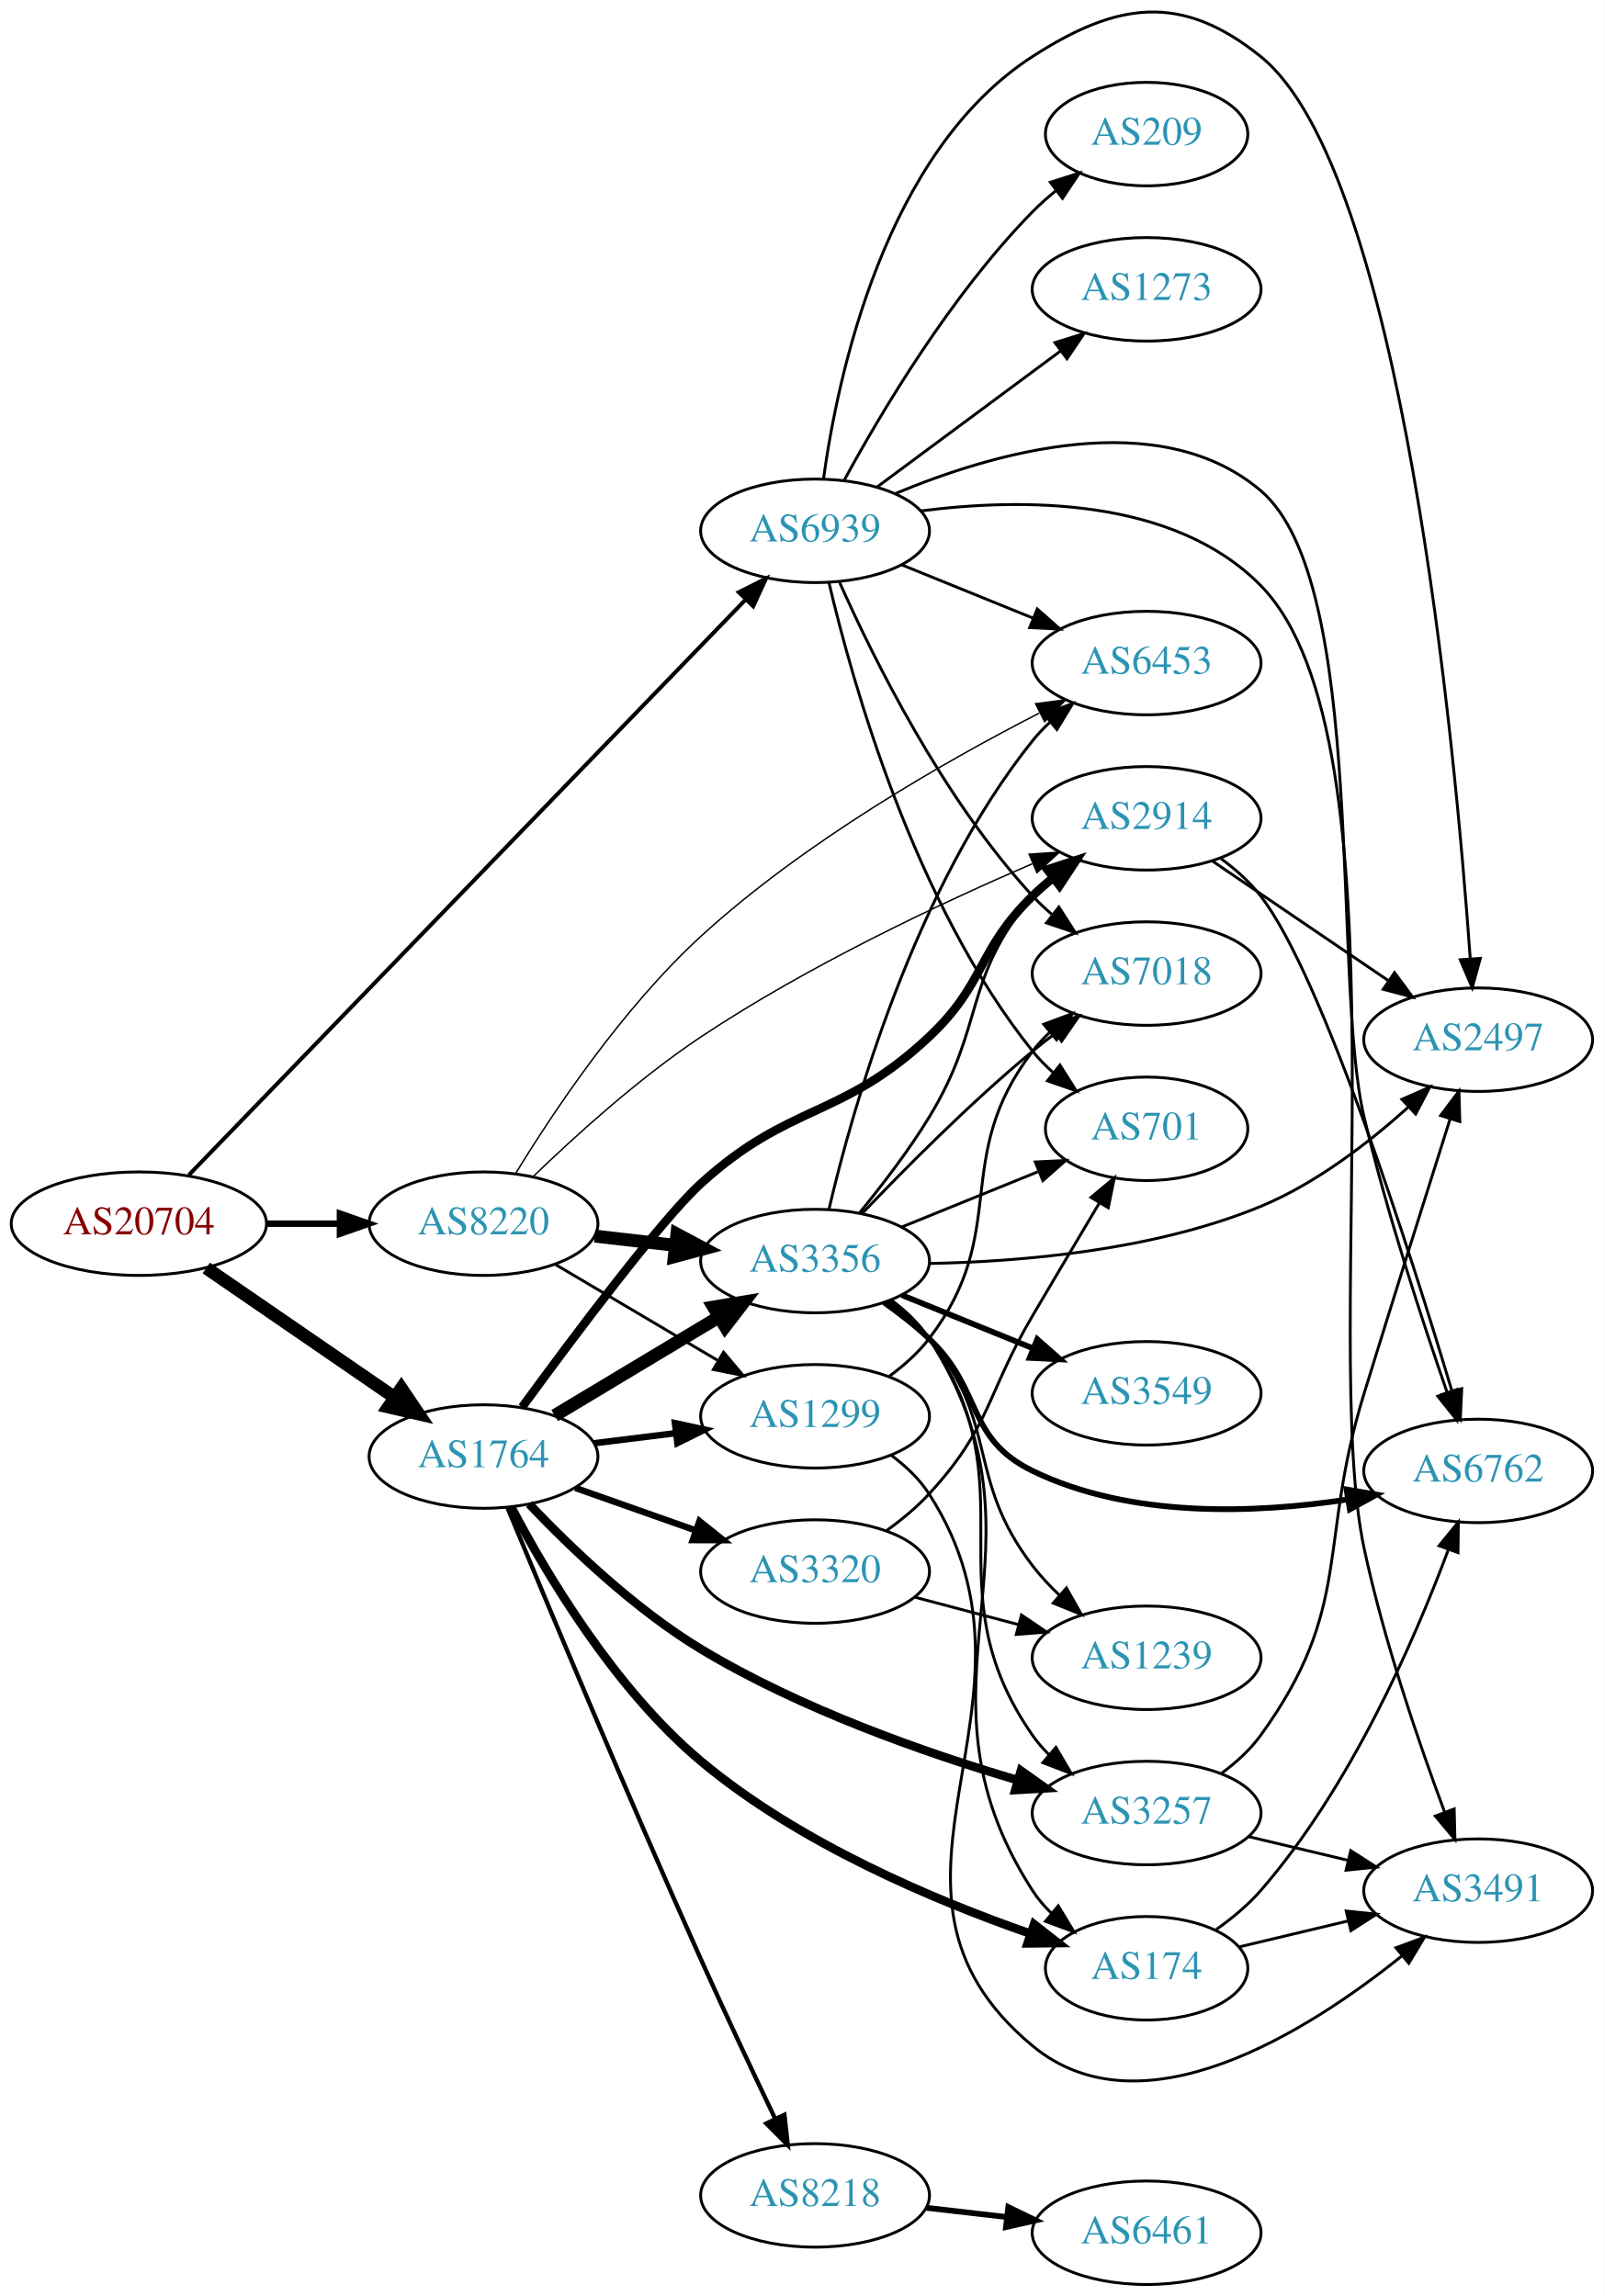
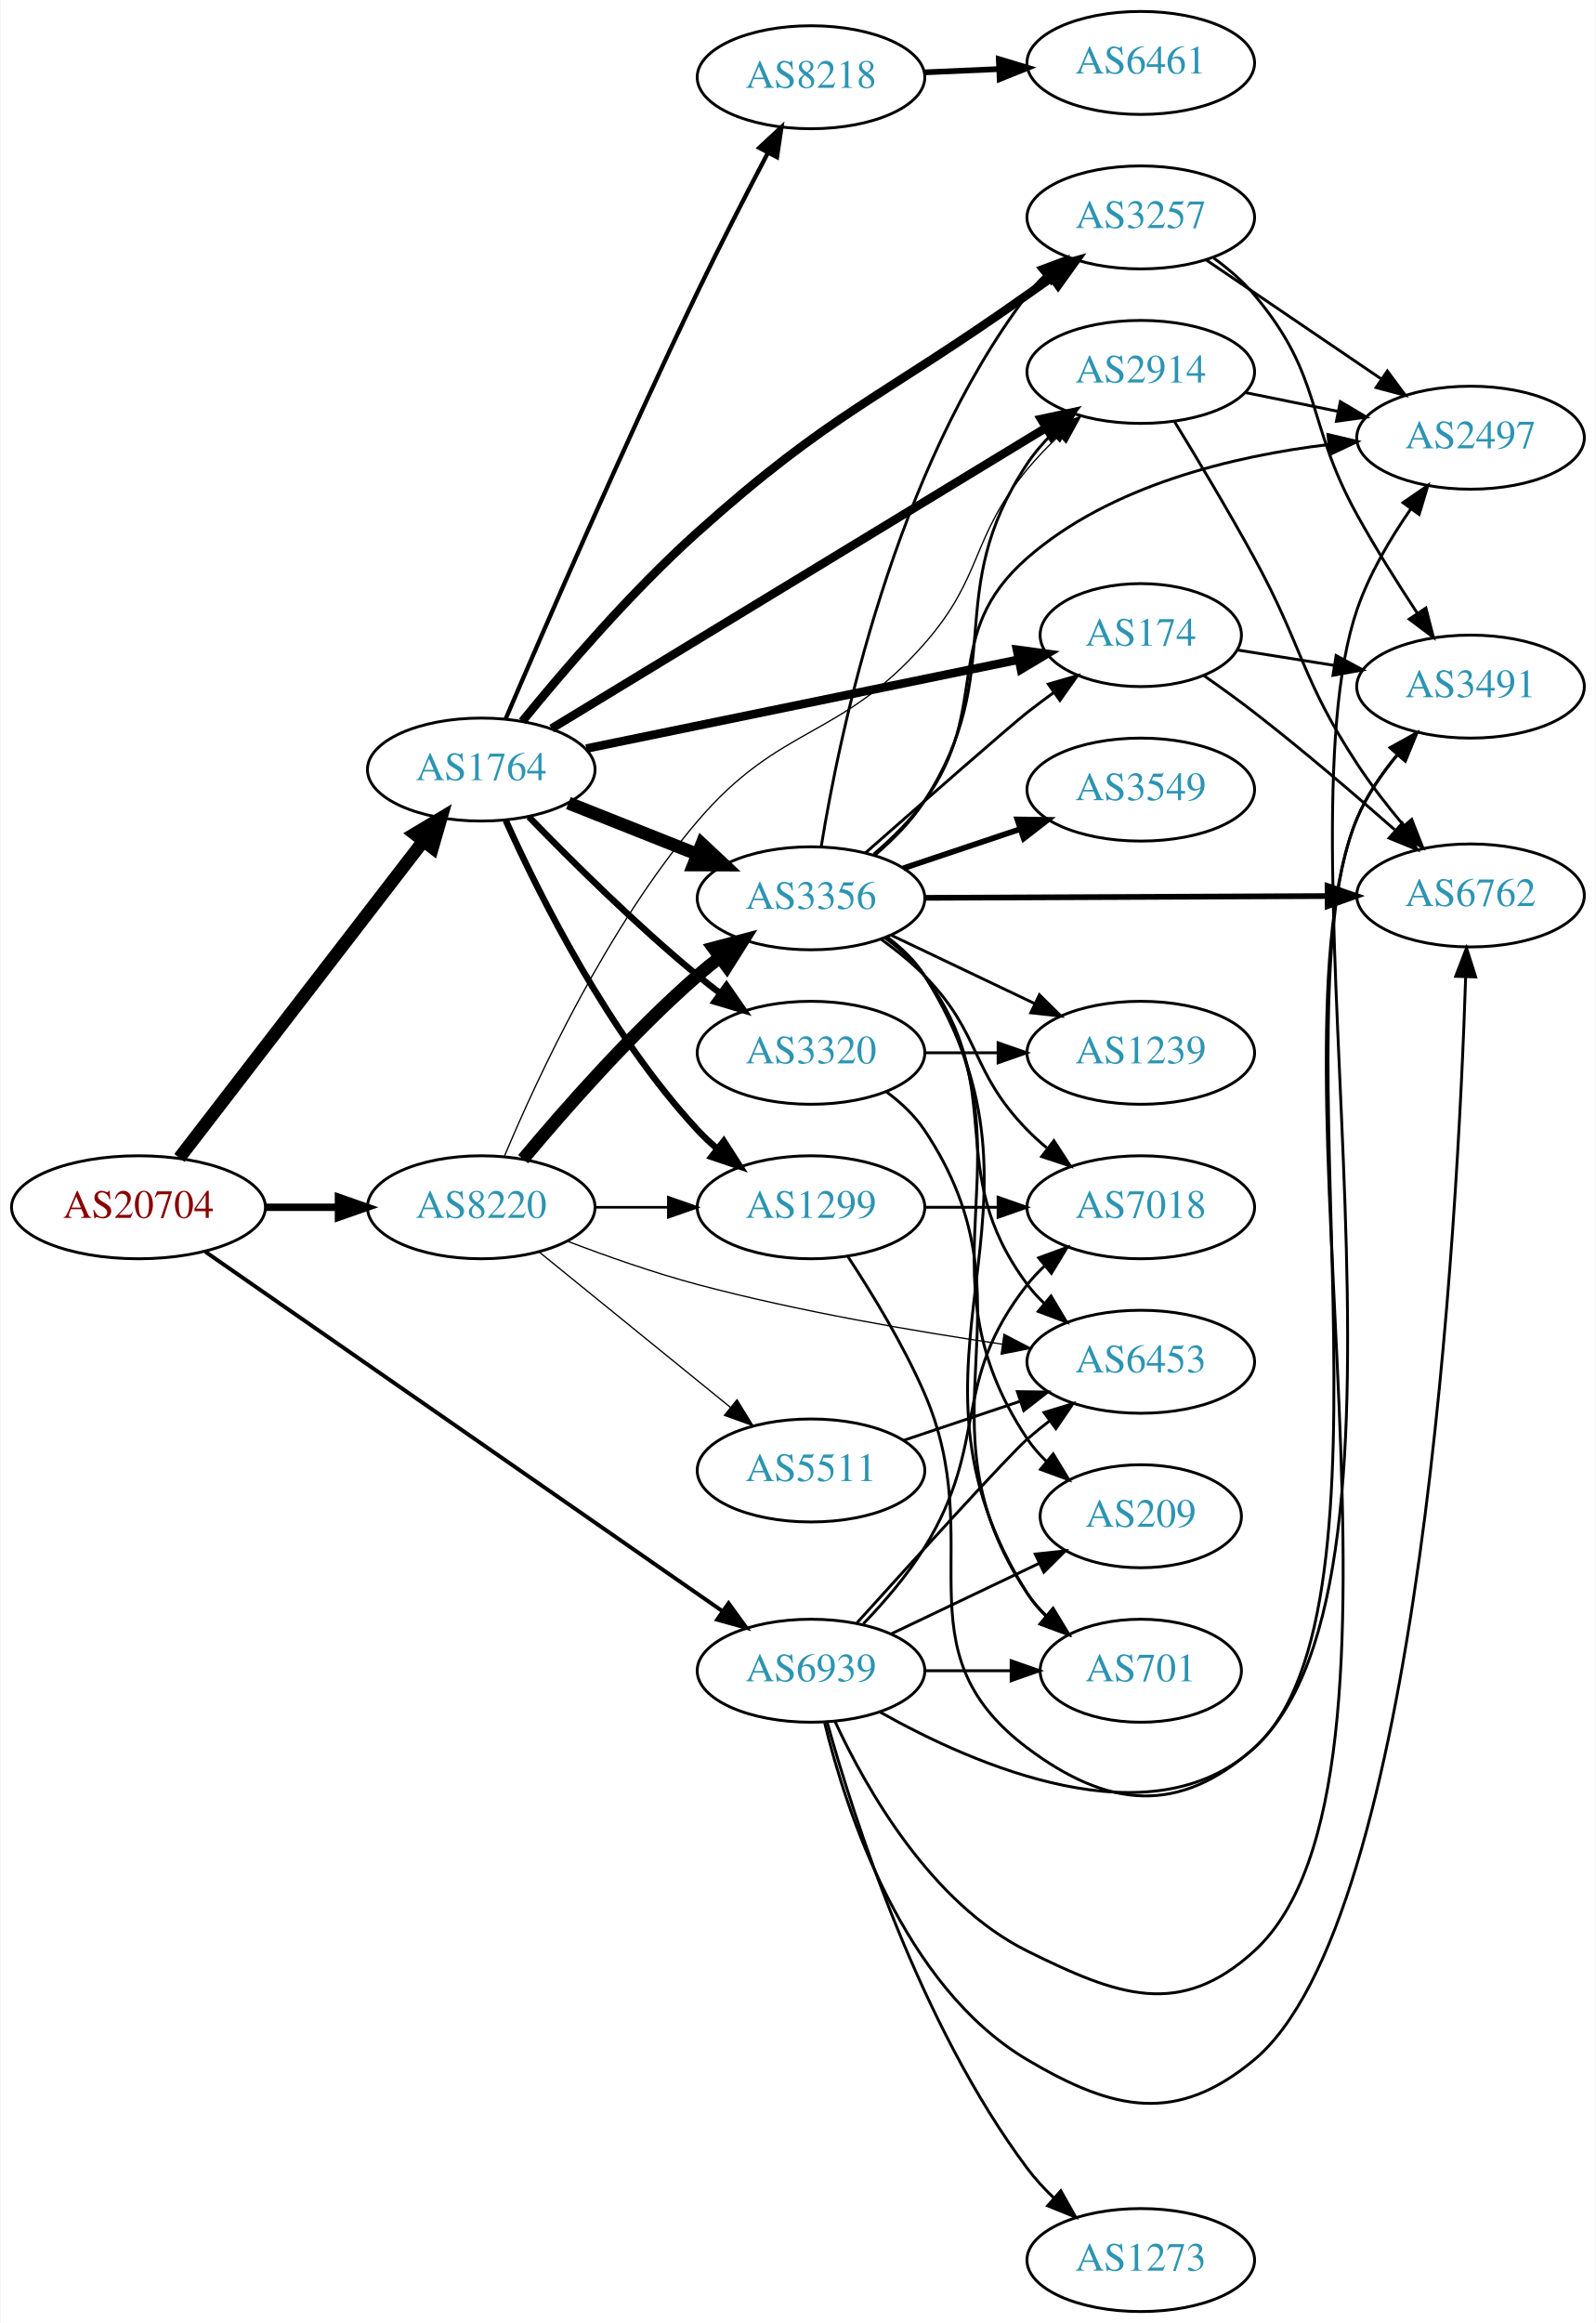
- <svg xmlns="http://www.w3.org/2000/svg" xmlns:xlink="http://www.w3.org/1999/xlink" width="558pt" height="799pt" viewBox="0.00 0.00 557.56 798.64">
-   <g id="graph0" class="graph" transform="scale(1 1) rotate(0) translate(4 794.641)">
-     <polygon fill="white" stroke="none" points="-4,4 -4,-794.641 553.564,-794.641 553.564,4 -4,4" />
+ <svg xmlns="http://www.w3.org/2000/svg" xmlns:xlink="http://www.w3.org/1999/xlink" width="558pt" height="812pt" viewBox="0.00 0.00 557.56 812.00">
+   <g id="graph0" class="graph" transform="scale(1 1) rotate(0) translate(4 808)">
+     <polygon fill="white" stroke="none" points="-4,4 -4,-808 553.564,-808 553.564,4 -4,4" />
    <g id="node1" class="node">
      <g id="a_node1">
        <a xlink:href="/asn/20704" xlink:title="AS20704 ~ Hirschstettnerstr. 19-21 L1 [AT]">
-           <ellipse fill="#ffffff" stroke="black" cx="44.196" cy="-369" rx="44.393" ry="18" />
-           <text text-anchor="middle" x="44.196" y="-365.3" font-family="Times,serif" font-size="14.00" fill="#880000">AS20704</text>
+           <ellipse fill="#ffffff" stroke="black" cx="44.196" cy="-386" rx="44.393" ry="18" />
+           <text text-anchor="middle" x="44.196" y="-382.3" font-family="Times,serif" font-size="14.00" fill="#880000">AS20704</text>
        </a>
      </g>
    </g>
    <g id="node2" class="node">
      <g id="a_node2">
        <a xlink:href="/asn/1764" xlink:title="AS1764 ~ NEXTLAYER-AS [AT]">
-           <ellipse fill="#ffffff" stroke="black" cx="164.039" cy="-288" rx="39.794" ry="18" />
-           <text text-anchor="middle" x="164.039" y="-284.3" font-family="Times,serif" font-size="14.00" fill="#2c94b3">AS1764</text>
+           <ellipse fill="#ffffff" stroke="black" cx="164.039" cy="-539" rx="39.794" ry="18" />
+           <text text-anchor="middle" x="164.039" y="-535.3" font-family="Times,serif" font-size="14.00" fill="#2c94b3">AS1764</text>
        </a>
      </g>
    </g>
    <g id="edge1" class="edge">
-       <path fill="none" stroke="black" stroke-width="4.5" d="M67.639,-353.574C86.22,-340.802 112.781,-322.545 133.161,-308.537" />
-       <polygon fill="black" stroke="black" stroke-width="4.5" points="135.464,-311.731 141.475,-302.822 131.003,-305.242 135.464,-311.731" />
+       <path fill="none" stroke="black" stroke-width="4.5" d="M58.485,-403.254C79.283,-430.256 119.624,-482.633 143.661,-513.841" />
+       <polygon fill="black" stroke="black" stroke-width="4.5" points="140.757,-516.523 149.978,-522.043 146.996,-511.718 140.757,-516.523" />
    </g>
    <g id="node3" class="node">
      <g id="a_node3">
        <a xlink:href="/asn/8220" xlink:title="AS8220 ~ COLT [GB]">
-           <ellipse fill="#ffffff" stroke="black" cx="164.039" cy="-369" rx="39.794" ry="18" />
-           <text text-anchor="middle" x="164.039" y="-365.3" font-family="Times,serif" font-size="14.00" fill="#2c94b3">AS8220</text>
+           <ellipse fill="#ffffff" stroke="black" cx="164.039" cy="-386" rx="39.794" ry="18" />
+           <text text-anchor="middle" x="164.039" y="-382.3" font-family="Times,serif" font-size="14.00" fill="#2c94b3">AS8220</text>
        </a>
      </g>
    </g>
    <g id="edge2" class="edge">
-       <path fill="none" stroke="black" stroke-width="2.25" d="M88.407,-369C96.72,-369 105.482,-369 113.965,-369" />
-       <polygon fill="black" stroke="black" stroke-width="2.25" points="114.123,-372.5 124.123,-369 114.123,-365.5 114.123,-372.5" />
+       <path fill="none" stroke="black" stroke-width="2.596" d="M88.407,-386C96.72,-386 105.482,-386 113.965,-386" />
+       <polygon fill="black" stroke="black" stroke-width="2.596" points="114.123,-389.5 124.123,-386 114.123,-382.5 114.123,-389.5" />
    </g>
    <g id="node4" class="node">
      <g id="a_node4">
        <a xlink:href="/asn/6939" xlink:title="AS6939 ~ Hurricane Electric LLC [US]">
-           <ellipse fill="#ffffff" stroke="black" cx="279.332" cy="-610" rx="39.794" ry="18" />
-           <text text-anchor="middle" x="279.332" y="-606.3" font-family="Times,serif" font-size="14.00" fill="#2c94b3">AS6939</text>
+           <ellipse fill="#ffffff" stroke="black" cx="279.332" cy="-224" rx="39.794" ry="18" />
+           <text text-anchor="middle" x="279.332" y="-220.3" font-family="Times,serif" font-size="14.00" fill="#2c94b3">AS6939</text>
        </a>
      </g>
    </g>
    <g id="edge3" class="edge">
-       <path fill="none" stroke="black" stroke-width="1.385" d="M61.59,-385.947C102.32,-428.051 208.211,-537.514 255.242,-586.131" />
-       <polygon fill="black" stroke="black" stroke-width="1.385" points="252.797,-588.638 262.266,-593.392 257.828,-583.771 252.797,-588.638" />
+       <path fill="none" stroke="black" stroke-width="1.385" d="M67.55,-370.467C109.715,-341.167 201.004,-277.733 248.405,-244.795" />
+       <polygon fill="black" stroke="black" stroke-width="1.385" points="250.509,-247.595 256.724,-239.015 246.515,-241.847 250.509,-247.595" />
    </g>
    <g id="node5" class="node">
      <g id="a_node5">
-         <a xlink:href="/asn/3257" xlink:title="AS3257 ~ GTT [DE]">
-           <ellipse fill="#ffffff" stroke="black" cx="394.625" cy="-164" rx="39.794" ry="18" />
-           <text text-anchor="middle" x="394.625" y="-160.3" font-family="Times,serif" font-size="14.00" fill="#2c94b3">AS3257</text>
+         <a xlink:href="/asn/8218" xlink:title="AS8218 ~ legacy Neotelecoms [FR]">
+           <ellipse fill="#ffffff" stroke="black" cx="279.332" cy="-781" rx="39.794" ry="18" />
+           <text text-anchor="middle" x="279.332" y="-777.3" font-family="Times,serif" font-size="14.00" fill="#2c94b3">AS8218</text>
        </a>
      </g>
    </g>
    <g id="edge4" class="edge">
-       <path fill="none" stroke="black" stroke-width="3" d="M179.937,-271.456C194.086,-256.567 216.576,-234.948 239.685,-221 274.251,-200.137 317.702,-184.909 349.62,-175.468" />
-       <polygon fill="black" stroke="black" stroke-width="3" points="350.911,-178.739 359.551,-172.607 348.973,-172.012 350.911,-178.739" />
+       <path fill="none" stroke="black" stroke-width="1.5" d="M172.566,-556.699C185.687,-587.349 213.819,-652.19 239.685,-706 247.471,-722.197 256.67,-740.095 264.14,-754.344" />
+       <polygon fill="black" stroke="black" stroke-width="1.5" points="261.238,-756.344 268.997,-763.559 267.431,-753.081 261.238,-756.344" />
    </g>
    <g id="node6" class="node">
      <g id="a_node6">
-         <a xlink:href="/asn/1299" xlink:title="AS1299 ~ Telia Carrier [EU]">
-           <ellipse fill="#ffffff" stroke="black" cx="279.332" cy="-302" rx="39.794" ry="18" />
-           <text text-anchor="middle" x="279.332" y="-298.3" font-family="Times,serif" font-size="14.00" fill="#2c94b3">AS1299</text>
+         <a xlink:href="/asn/3356" xlink:title="AS3356 ~ Level 3 Parent, LLC [US]">
+           <ellipse fill="#ffffff" stroke="black" cx="279.332" cy="-494" rx="39.794" ry="18" />
+           <text text-anchor="middle" x="279.332" y="-490.3" font-family="Times,serif" font-size="14.00" fill="#2c94b3">AS3356</text>
        </a>
      </g>
    </g>
    <g id="edge5" class="edge">
-       <path fill="none" stroke="black" stroke-width="2.25" d="M202.449,-292.623C211.537,-293.746 221.374,-294.962 230.859,-296.134" />
-       <polygon fill="black" stroke="black" stroke-width="2.25" points="230.607,-299.629 240.961,-297.382 231.465,-292.682 230.607,-299.629" />
+       <path fill="none" stroke="black" stroke-width="4.5" d="M194.509,-527.294C208.277,-521.826 224.853,-515.242 239.616,-509.378" />
+       <polygon fill="black" stroke="black" stroke-width="4.5" points="241.168,-512.998 249.009,-505.647 238.261,-505.679 241.168,-512.998" />
    </g>
    <g id="node7" class="node">
      <g id="a_node7">
-         <a xlink:href="/asn/2914" xlink:title="AS2914 ~ NTT America, Inc. [US]">
-           <ellipse fill="#ffffff" stroke="black" cx="394.625" cy="-510" rx="39.794" ry="18" />
-           <text text-anchor="middle" x="394.625" y="-506.3" font-family="Times,serif" font-size="14.00" fill="#2c94b3">AS2914</text>
+         <a xlink:href="/asn/1299" xlink:title="AS1299 ~ Telia Carrier [EU]">
+           <ellipse fill="#ffffff" stroke="black" cx="279.332" cy="-386" rx="39.794" ry="18" />
+           <text text-anchor="middle" x="279.332" y="-382.3" font-family="Times,serif" font-size="14.00" fill="#2c94b3">AS1299</text>
        </a>
      </g>
    </g>
    <g id="edge6" class="edge">
-       <path fill="none" stroke="black" stroke-width="3" d="M177.467,-305.185C194.837,-328.954 225.799,-370.367 239.685,-383 270.679,-411.197 288.444,-405.305 318.978,-434 338.67,-452.506 335.643,-464.12 354.978,-483 357.119,-485.091 359.437,-487.135 361.837,-489.103" />
-       <polygon fill="black" stroke="black" stroke-width="3" points="360.105,-492.183 370.18,-495.461 364.348,-486.616 360.105,-492.183" />
+       <path fill="none" stroke="black" stroke-width="2.25" d="M172.639,-521.15C184.3,-495.214 208.559,-446.552 239.685,-413 241.72,-410.806 243.963,-408.688 246.311,-406.669" />
+       <polygon fill="black" stroke="black" stroke-width="2.25" points="248.838,-409.137 254.559,-400.22 244.526,-403.622 248.838,-409.137" />
    </g>
    <g id="node8" class="node">
      <g id="a_node8">
-         <a xlink:href="/asn/174" xlink:title="AS174 ~ Cogent Communications [US]">
-           <ellipse fill="#ffffff" stroke="black" cx="394.625" cy="-110" rx="35.194" ry="18" />
-           <text text-anchor="middle" x="394.625" y="-106.3" font-family="Times,serif" font-size="14.00" fill="#2c94b3">AS174</text>
+         <a xlink:href="/asn/3257" xlink:title="AS3257 ~ GTT [DE]">
+           <ellipse fill="#ffffff" stroke="black" cx="394.625" cy="-732" rx="39.794" ry="18" />
+           <text text-anchor="middle" x="394.625" y="-728.3" font-family="Times,serif" font-size="14.00" fill="#2c94b3">AS3257</text>
        </a>
      </g>
    </g>
    <g id="edge7" class="edge">
-       <path fill="none" stroke="black" stroke-width="3" d="M173.661,-270.477C185.696,-247.541 209.492,-207.296 239.685,-182 273.708,-153.495 320.904,-133.628 354.041,-122.091" />
-       <polygon fill="black" stroke="black" stroke-width="3" points="355.491,-125.295 363.844,-118.777 353.25,-118.664 355.491,-125.295" />
+       <path fill="none" stroke="black" stroke-width="3" d="M178.387,-555.874C192.63,-573.367 216.314,-601.036 239.685,-622 286.686,-664.159 303.477,-668.475 354.978,-705 357.801,-707.002 360.745,-709.079 363.694,-711.152" />
+       <polygon fill="black" stroke="black" stroke-width="3" points="361.723,-714.044 371.92,-716.917 365.74,-708.312 361.723,-714.044" />
    </g>
    <g id="node9" class="node">
      <g id="a_node9">
-         <a xlink:href="/asn/3356" xlink:title="AS3356 ~ Level 3 Parent, LLC [US]">
-           <ellipse fill="#ffffff" stroke="black" cx="279.332" cy="-356" rx="39.794" ry="18" />
-           <text text-anchor="middle" x="279.332" y="-352.3" font-family="Times,serif" font-size="14.00" fill="#2c94b3">AS3356</text>
+         <a xlink:href="/asn/2914" xlink:title="AS2914 ~ NTT America, Inc. [US]">
+           <ellipse fill="#ffffff" stroke="black" cx="394.625" cy="-678" rx="39.794" ry="18" />
+           <text text-anchor="middle" x="394.625" y="-674.3" font-family="Times,serif" font-size="14.00" fill="#2c94b3">AS2914</text>
        </a>
      </g>
    </g>
    <g id="edge8" class="edge">
-       <path fill="none" stroke="black" stroke-width="4.5" d="M188.789,-302.255C205.405,-312.229 227.801,-325.671 246.038,-336.617" />
-       <polygon fill="black" stroke="black" stroke-width="4.5" points="244.012,-339.993 254.613,-341.764 248.065,-333.241 244.012,-339.993" />
+       <path fill="none" stroke="black" stroke-width="3" d="M188.64,-553.352C229.812,-578.388 314.805,-630.071 361.374,-658.389" />
+       <polygon fill="black" stroke="black" stroke-width="3" points="359.788,-661.521 370.151,-663.726 363.425,-655.54 359.788,-661.521" />
    </g>
    <g id="node10" class="node">
      <g id="a_node10">
-         <a xlink:href="/asn/8218" xlink:title="AS8218 ~ legacy Neotelecoms [FR]">
-           <ellipse fill="#ffffff" stroke="black" cx="279.332" cy="-31" rx="39.794" ry="18" />
-           <text text-anchor="middle" x="279.332" y="-27.3" font-family="Times,serif" font-size="14.00" fill="#2c94b3">AS8218</text>
+         <a xlink:href="/asn/174" xlink:title="AS174 ~ Cogent Communications [US]">
+           <ellipse fill="#ffffff" stroke="black" cx="394.625" cy="-586" rx="35.194" ry="18" />
+           <text text-anchor="middle" x="394.625" y="-582.3" font-family="Times,serif" font-size="14.00" fill="#2c94b3">AS174</text>
        </a>
      </g>
    </g>
    <g id="edge9" class="edge">
-       <path fill="none" stroke="black" stroke-width="1.5" d="M172.345,-270.269C185.469,-238.559 214.059,-170.107 239.685,-113 248.009,-94.451 257.773,-73.74 265.405,-57.774" />
-       <polygon fill="black" stroke="black" stroke-width="1.5" points="268.68,-59.038 269.849,-48.508 262.369,-56.011 268.68,-59.038" />
+       <path fill="none" stroke="black" stroke-width="3" d="M200.755,-546.344C241.674,-554.757 308.637,-568.525 351.914,-577.424" />
+       <polygon fill="black" stroke="black" stroke-width="3" points="351.341,-580.879 361.841,-579.465 352.751,-574.023 351.341,-580.879" />
    </g>
    <g id="node11" class="node">
      <g id="a_node11">
        <a xlink:href="/asn/3320" xlink:title="AS3320 ~ DTAG [DE]">
-           <ellipse fill="#ffffff" stroke="black" cx="279.332" cy="-248" rx="39.794" ry="18" />
-           <text text-anchor="middle" x="279.332" y="-244.3" font-family="Times,serif" font-size="14.00" fill="#2c94b3">AS3320</text>
+           <ellipse fill="#ffffff" stroke="black" cx="279.332" cy="-440" rx="39.794" ry="18" />
+           <text text-anchor="middle" x="279.332" y="-436.3" font-family="Times,serif" font-size="14.00" fill="#2c94b3">AS3320</text>
        </a>
      </g>
    </g>
    <g id="edge10" class="edge">
-       <path fill="none" stroke="black" stroke-width="2.25" d="M195.996,-277.07C208.86,-272.528 223.966,-267.195 237.702,-262.345" />
-       <polygon fill="black" stroke="black" stroke-width="2.25" points="239.147,-265.547 247.411,-258.917 236.816,-258.946 239.147,-265.547" />
-     </g>
-     <g id="edge32" class="edge">
-       <path fill="none" stroke="black" d="M189.065,-354.791C205.437,-345.109 227.325,-332.165 245.329,-321.518" />
-       <polygon fill="black" stroke="black" points="247.514,-324.292 254.34,-316.188 243.951,-318.266 247.514,-324.292" />
+       <path fill="none" stroke="black" stroke-width="2.25" d="M180.665,-522.503C195.316,-507.388 218.136,-484.734 239.685,-467 242.213,-464.92 244.895,-462.83 247.62,-460.785" />
+       <polygon fill="black" stroke="black" stroke-width="2.25" points="249.779,-463.543 255.818,-454.838 245.668,-457.877 249.779,-463.543" />
+     </g>
+     <g id="edge33" class="edge">
+       <path fill="none" stroke="black" stroke-width="4.5" d="M178.669,-402.817C192.951,-419.929 216.498,-446.745 239.685,-467 242.151,-469.154 244.789,-471.294 247.487,-473.372" />
+       <polygon fill="black" stroke="black" stroke-width="4.5" points="245.252,-476.616 255.641,-479.37 249.919,-470.273 245.252,-476.616" />
+     </g>
+     <g id="edge34" class="edge">
+       <path fill="none" stroke="black" stroke-width="0.9" d="M203.711,-386C211.914,-386 220.678,-386 229.21,-386" />
+       <polygon fill="black" stroke="black" stroke-width="0.9" points="229.449,-389.5 239.449,-386 229.449,-382.5 229.449,-389.5" />
    </g>
    <g id="edge35" class="edge">
-       <path fill="none" stroke="black" stroke-width="0.5" d="M181.224,-385.298C195.706,-399.322 217.945,-419.522 239.685,-434 276.668,-458.629 322.781,-480.346 354.849,-494.191" />
-       <polygon fill="black" stroke="black" stroke-width="0.5" points="353.753,-497.528 364.325,-498.229 356.498,-491.088 353.753,-497.528" />
-     </g>
-     <g id="edge34" class="edge">
-       <path fill="none" stroke="black" stroke-width="4.5" d="M202.764,-364.671C211.745,-363.641 221.444,-362.528 230.801,-361.454" />
-       <polygon fill="black" stroke="black" stroke-width="4.5" points="231.286,-365.362 240.771,-360.31 230.388,-357.538 231.286,-365.362" />
+       <path fill="none" stroke="black" stroke-width="0.45" d="M172.216,-404.023C183.671,-431.326 208.056,-483.913 239.685,-521 268.714,-555.038 289.475,-549.373 318.978,-583 339.74,-606.664 334.91,-619.745 354.978,-644 358.311,-648.028 362.138,-651.99 366.061,-655.707" />
+       <polygon fill="black" stroke="black" stroke-width="0.45" points="363.84,-658.417 373.615,-662.504 368.522,-653.213 363.84,-658.417" />
+     </g>
+     <g id="node14" class="node">
+       <g id="a_node14">
+         <a xlink:href="/asn/6453" xlink:title="AS6453 ~ TATA COMMUNICATIONS (AMERICA) INC [US]">
+           <ellipse fill="#ffffff" stroke="black" cx="394.625" cy="-332" rx="39.794" ry="18" />
+           <text text-anchor="middle" x="394.625" y="-328.3" font-family="Times,serif" font-size="14.00" fill="#2c94b3">AS6453</text>
+         </a>
+       </g>
+     </g>
+     <g id="edge37" class="edge">
+       <path fill="none" stroke="black" stroke-width="0.45" d="M194.091,-374.163C207.752,-368.942 224.371,-363.08 239.685,-359 274.902,-349.619 315.541,-342.649 346.218,-338.143" />
+       <polygon fill="black" stroke="black" stroke-width="0.45" points="346.815,-341.593 356.217,-336.709 345.821,-334.664 346.815,-341.593" />
+     </g>
+     <g id="node22" class="node">
+       <g id="a_node22">
+         <a xlink:href="/asn/5511" xlink:title="AS5511 ~ Orange S.A. [FR]">
+           <ellipse fill="#ffffff" stroke="black" cx="279.332" cy="-294" rx="39.794" ry="18" />
+           <text text-anchor="middle" x="279.332" y="-290.3" font-family="Times,serif" font-size="14.00" fill="#2c94b3">AS5511</text>
+         </a>
+       </g>
+     </g>
+     <g id="edge36" class="edge">
+       <path fill="none" stroke="black" stroke-width="0.45" d="M184.257,-370.393C202.649,-355.458 230.569,-332.786 251.219,-316.017" />
+       <polygon fill="black" stroke="black" stroke-width="0.45" points="253.462,-318.704 259.019,-309.683 249.05,-313.27 253.462,-318.704" />
+     </g>
+     <g id="node13" class="node">
+       <g id="a_node13">
+         <a xlink:href="/asn/2497" xlink:title="AS2497 ~ Internet Initiative Japan Inc. [JP]">
+           <ellipse fill="#ffffff" stroke="black" cx="509.918" cy="-655" rx="39.794" ry="18" />
+           <text text-anchor="middle" x="509.918" y="-651.3" font-family="Times,serif" font-size="14.00" fill="#2c94b3">AS2497</text>
+         </a>
+       </g>
+     </g>
+     <g id="edge43" class="edge">
+       <path fill="none" stroke="black" d="M303.444,-209.564C336.757,-190.788 398.214,-164.057 434.271,-197 499.833,-256.9 441.392,-511.021 470.271,-595 474.552,-607.449 481.937,-619.9 489.111,-630.207" />
+       <polygon fill="black" stroke="black" points="486.299,-632.291 495.016,-638.313 491.957,-628.169 486.299,-632.291" />
+     </g>
+     <g id="edge40" class="edge">
+       <path fill="none" stroke="black" d="M295.449,-240.79C315.361,-262.843 348.605,-299.433 354.978,-305 357.444,-307.154 360.082,-309.294 362.78,-311.372" />
+       <polygon fill="black" stroke="black" points="360.805,-314.264 370.934,-317.37 364.953,-308.625 360.805,-314.264" />
+     </g>
+     <g id="node16" class="node">
+       <g id="a_node16">
+         <a xlink:href="/asn/6762" xlink:title="AS6762 ~ TELECOM ITALIA SPARKLE S.p.A. [IT]">
+           <ellipse fill="#ffffff" stroke="black" cx="509.918" cy="-495" rx="39.794" ry="18" />
+           <text text-anchor="middle" x="509.918" y="-491.3" font-family="Times,serif" font-size="14.00" fill="#2c94b3">AS6762</text>
+         </a>
+       </g>
+     </g>
+     <g id="edge42" class="edge">
+       <path fill="none" stroke="black" d="M284.11,-205.77C291.571,-175.047 311.403,-113.79 354.978,-88 385.306,-70.05 407.197,-65.44 434.271,-88 492.562,-136.572 505.48,-382.106 508.216,-466.48" />
+       <polygon fill="black" stroke="black" points="504.721,-466.725 508.52,-476.616 511.718,-466.515 504.721,-466.725" />
+     </g>
+     <g id="node17" class="node">
+       <g id="a_node17">
+         <a xlink:href="/asn/7018" xlink:title="AS7018 ~ AT&amp;T Services, Inc. [US]">
+           <ellipse fill="#ffffff" stroke="black" cx="394.625" cy="-386" rx="39.794" ry="18" />
+           <text text-anchor="middle" x="394.625" y="-382.3" font-family="Times,serif" font-size="14.00" fill="#2c94b3">AS7018</text>
+         </a>
+       </g>
+     </g>
+     <g id="edge41" class="edge">
+       <path fill="none" stroke="black" d="M297.658,-240.427C304.943,-248.005 313.078,-257.431 318.978,-267 342.024,-304.374 327.816,-324.502 354.978,-359 356.782,-361.291 358.832,-363.467 361.025,-365.516" />
+       <polygon fill="black" stroke="black" points="358.934,-368.328 368.881,-371.975 363.379,-362.92 358.934,-368.328" />
+     </g>
+     <g id="node19" class="node">
+       <g id="a_node19">
+         <a xlink:href="/asn/209" xlink:title="AS209 ~ CenturyLink Communications, LLC [US]">
+           <ellipse fill="#ffffff" stroke="black" cx="394.625" cy="-278" rx="35.194" ry="18" />
+           <text text-anchor="middle" x="394.625" y="-274.3" font-family="Times,serif" font-size="14.00" fill="#2c94b3">AS209</text>
+         </a>
+       </g>
+     </g>
+     <g id="edge45" class="edge">
+       <path fill="none" stroke="black" d="M307.468,-236.934C322.9,-244.29 342.385,-253.577 358.92,-261.459" />
+       <polygon fill="black" stroke="black" points="357.729,-264.768 368.262,-265.911 360.741,-258.449 357.729,-264.768" />
+     </g>
+     <g id="node20" class="node">
+       <g id="a_node20">
+         <a xlink:href="/asn/701" xlink:title="AS701 ~ UUNET [US]">
+           <ellipse fill="#ffffff" stroke="black" cx="394.625" cy="-224" rx="35.194" ry="18" />
+           <text text-anchor="middle" x="394.625" y="-220.3" font-family="Times,serif" font-size="14.00" fill="#2c94b3">AS701</text>
+         </a>
+       </g>
+     </g>
+     <g id="edge46" class="edge">
+       <path fill="none" stroke="black" d="M319.004,-224C328.709,-224 339.2,-224 349.163,-224" />
+       <polygon fill="black" stroke="black" points="349.299,-227.5 359.299,-224 349.299,-220.5 349.299,-227.5" />
+     </g>
+     <g id="node21" class="node">
+       <g id="a_node21">
+         <a xlink:href="/asn/3491" xlink:title="AS3491 ~ PCCW Global, Inc. [US]">
+           <ellipse fill="#ffffff" stroke="black" cx="509.918" cy="-568" rx="39.794" ry="18" />
+           <text text-anchor="middle" x="509.918" y="-564.3" font-family="Times,serif" font-size="14.00" fill="#2c94b3">AS3491</text>
+         </a>
+       </g>
+     </g>
+     <g id="edge44" class="edge">
+       <path fill="none" stroke="black" d="M287.763,-206.166C298.615,-182.763 321.248,-142.708 354.978,-126 386.557,-110.357 408.248,-102.235 434.271,-126 499.52,-185.586 436.293,-440.431 470.271,-522 473.542,-529.853 478.652,-537.372 484.097,-543.972" />
+       <polygon fill="black" stroke="black" points="481.797,-546.652 491.059,-551.796 487.026,-541.999 481.797,-546.652" />
+     </g>
+     <g id="node23" class="node">
+       <g id="a_node23">
+         <a xlink:href="/asn/1273" xlink:title="AS1273 ~ Vodafone Group PLC [EU]">
+           <ellipse fill="#ffffff" stroke="black" cx="394.625" cy="-18" rx="39.794" ry="18" />
+           <text text-anchor="middle" x="394.625" y="-14.3" font-family="Times,serif" font-size="14.00" fill="#2c94b3">AS1273</text>
+         </a>
+       </g>
+     </g>
+     <g id="edge39" class="edge">
+       <path fill="none" stroke="black" d="M284.979,-206.029C294.208,-172.766 317.274,-100.406 354.978,-50 357.693,-46.371 360.901,-42.895 364.289,-39.66" />
+       <polygon fill="black" stroke="black" points="366.67,-42.226 371.873,-32.997 362.05,-36.968 366.67,-42.226" />
+     </g>
+     <g id="node12" class="node">
+       <g id="a_node12">
+         <a xlink:href="/asn/6461" xlink:title="AS6461 ~ Zayo Bandwidth [US]">
+           <ellipse fill="#ffffff" stroke="black" cx="394.625" cy="-786" rx="39.794" ry="18" />
+           <text text-anchor="middle" x="394.625" y="-782.3" font-family="Times,serif" font-size="14.00" fill="#2c94b3">AS6461</text>
+         </a>
+       </g>
+     </g>
+     <g id="edge11" class="edge">
+       <path fill="none" stroke="black" stroke-width="2" d="M319.004,-782.707C327.389,-783.077 336.361,-783.473 345.071,-783.857" />
+       <polygon fill="black" stroke="black" stroke-width="2" points="344.982,-787.357 355.127,-784.301 345.291,-780.363 344.982,-787.357" />
+     </g>
+     <g id="edge17" class="edge">
+       <path fill="none" stroke="black" d="M282.916,-512.157C289.212,-551.036 308.386,-643.776 354.978,-705 356.744,-707.32 358.767,-709.518 360.941,-711.581" />
+       <polygon fill="black" stroke="black" points="358.83,-714.378 368.761,-718.068 363.298,-708.99 358.83,-714.378" />
+     </g>
+     <g id="edge16" class="edge">
+       <path fill="none" stroke="black" d="M301.704,-509.133C308.006,-514.481 314.426,-520.94 318.978,-528 348.691,-574.082 324.579,-600.368 354.978,-646 357.491,-649.772 360.579,-653.333 363.904,-656.612" />
+       <polygon fill="black" stroke="black" points="361.636,-659.279 371.432,-663.315 366.291,-654.051 361.636,-659.279" />
+     </g>
+     <g id="edge21" class="edge">
+       <path fill="none" stroke="black" d="M298.353,-509.87C318.558,-527.635 349.256,-554.531 354.978,-559 357.925,-561.302 361.051,-563.642 364.198,-565.934" />
+       <polygon fill="black" stroke="black" points="362.295,-568.875 372.471,-571.826 366.356,-563.174 362.295,-568.875" />
+     </g>
+     <g id="edge12" class="edge">
+       <path fill="none" stroke="black" d="M301.269,-509.43C307.547,-514.794 314.063,-521.187 318.978,-528 342.981,-561.272 324.087,-586.002 354.978,-613 384.089,-638.443 427.211,-648.627 460.415,-652.628" />
+       <polygon fill="black" stroke="black" points="460.063,-656.11 470.375,-653.681 460.799,-649.149 460.063,-656.11" />
+     </g>
+     <g id="edge13" class="edge">
+       <path fill="none" stroke="black" d="M305.262,-480.118C310.338,-476.389 315.256,-471.984 318.978,-467 349.249,-426.458 324.707,-399.542 354.978,-359 356.723,-356.664 358.73,-354.455 360.893,-352.383" />
+       <polygon fill="black" stroke="black" points="363.253,-354.973 368.694,-345.882 358.771,-349.595 363.253,-354.973" />
    </g>
    <g id="node15" class="node">
      <g id="a_node15">
-         <a xlink:href="/asn/6453" xlink:title="AS6453 ~ TATA COMMUNICATIONS (AMERICA) INC [US]">
-           <ellipse fill="#ffffff" stroke="black" cx="394.625" cy="-564" rx="39.794" ry="18" />
-           <text text-anchor="middle" x="394.625" y="-560.3" font-family="Times,serif" font-size="14.00" fill="#2c94b3">AS6453</text>
-         </a>
-       </g>
-     </g>
-     <g id="edge33" class="edge">
-       <path fill="none" stroke="black" stroke-width="0.5" d="M175.224,-386.48C188.233,-407.771 212.358,-443.986 239.685,-469 275.528,-501.809 324.278,-529.662 357.24,-546.565" />
-       <polygon fill="black" stroke="black" stroke-width="0.5" points="356.007,-549.863 366.512,-551.244 359.161,-543.614 356.007,-549.863" />
-     </g>
-     <g id="node12" class="node">
-       <g id="a_node12">
-         <a xlink:href="/asn/2497" xlink:title="AS2497 ~ Internet Initiative Japan Inc. [JP]">
-           <ellipse fill="#ffffff" stroke="black" cx="509.918" cy="-433" rx="39.794" ry="18" />
-           <text text-anchor="middle" x="509.918" y="-429.3" font-family="Times,serif" font-size="14.00" fill="#2c94b3">AS2497</text>
-         </a>
-       </g>
-     </g>
-     <g id="edge39" class="edge">
-       <path fill="none" stroke="black" d="M282.251,-627.979C287.115,-663.424 303.46,-741.762 354.978,-775 384.591,-794.105 406.823,-797.103 434.271,-775 483.333,-735.491 501.885,-535.703 507.168,-461.127" />
-       <polygon fill="black" stroke="black" points="510.665,-461.281 507.853,-451.066 503.682,-460.805 510.665,-461.281" />
-     </g>
-     <g id="node13" class="node">
-       <g id="a_node13">
-         <a xlink:href="/asn/3491" xlink:title="AS3491 ~ PCCW Global, Inc. [US]">
-           <ellipse fill="#ffffff" stroke="black" cx="509.918" cy="-137" rx="39.794" ry="18" />
-           <text text-anchor="middle" x="509.918" y="-133.3" font-family="Times,serif" font-size="14.00" fill="#2c94b3">AS3491</text>
-         </a>
-       </g>
-     </g>
-     <g id="edge40" class="edge">
-       <path fill="none" stroke="black" d="M315.958,-616.9C351.141,-621.449 403.951,-621.801 434.271,-591 486.796,-537.641 454.624,-329.22 470.271,-256 477.143,-223.845 489.4,-188.109 498.272,-164.27" />
-       <polygon fill="black" stroke="black" points="501.579,-165.418 501.841,-154.827 495.031,-162.943 501.579,-165.418" />
-     </g>
-     <g id="edge43" class="edge">
-       <path fill="none" stroke="black" d="M309.507,-598.154C323.383,-592.52 340.16,-585.708 355.069,-579.654" />
-       <polygon fill="black" stroke="black" points="356.599,-582.811 364.548,-575.806 353.966,-576.325 356.599,-582.811" />
-     </g>
-     <g id="node17" class="node">
-       <g id="a_node17">
-         <a xlink:href="/asn/6762" xlink:title="AS6762 ~ TELECOM ITALIA SPARKLE S.p.A. [IT]">
-           <ellipse fill="#ffffff" stroke="black" cx="509.918" cy="-283" rx="39.794" ry="18" />
-           <text text-anchor="middle" x="509.918" y="-279.3" font-family="Times,serif" font-size="14.00" fill="#2c94b3">AS6762</text>
-         </a>
-       </g>
-     </g>
-     <g id="edge38" class="edge">
-       <path fill="none" stroke="black" d="M307.22,-622.932C341.014,-637.082 398.869,-654.035 434.271,-624 471.712,-592.235 458.884,-453.762 470.271,-406 478.255,-372.511 490.596,-334.863 499.176,-310.142" />
-       <polygon fill="black" stroke="black" points="502.479,-311.3 502.487,-300.705 495.874,-308.983 502.479,-311.3" />
+         <a xlink:href="/asn/3549" xlink:title="AS3549 ~ Level 3 Parent, LLC [US]">
+           <ellipse fill="#ffffff" stroke="black" cx="394.625" cy="-532" rx="39.794" ry="18" />
+           <text text-anchor="middle" x="394.625" y="-528.3" font-family="Times,serif" font-size="14.00" fill="#2c94b3">AS3549</text>
+         </a>
+       </g>
+     </g>
+     <g id="edge14" class="edge">
+       <path fill="none" stroke="black" stroke-width="2" d="M311.589,-504.484C324.238,-508.727 339.017,-513.684 352.518,-518.212" />
+       <polygon fill="black" stroke="black" stroke-width="2" points="351.482,-521.556 362.076,-521.418 353.708,-514.92 351.482,-521.556" />
+     </g>
+     <g id="edge15" class="edge">
+       <path fill="none" stroke="black" stroke-width="2" d="M319.108,-494.17C357.94,-494.34 417.824,-494.601 459.922,-494.786" />
+       <polygon fill="black" stroke="black" stroke-width="2" points="459.936,-498.286 469.951,-494.83 459.966,-491.286 459.936,-498.286" />
+     </g>
+     <g id="edge18" class="edge">
+       <path fill="none" stroke="black" d="M303.926,-479.611C309.182,-475.852 314.513,-471.563 318.978,-467 339.151,-446.383 334.806,-433.617 354.978,-413 357.071,-410.861 359.354,-408.782 361.731,-406.79" />
+       <polygon fill="black" stroke="black" points="364.249,-409.268 370.031,-400.389 359.974,-403.725 364.249,-409.268" />
    </g>
    <g id="node18" class="node">
      <g id="a_node18">
-         <a xlink:href="/asn/7018" xlink:title="AS7018 ~ AT&amp;T Services, Inc. [US]">
-           <ellipse fill="#ffffff" stroke="black" cx="394.625" cy="-456" rx="39.794" ry="18" />
-           <text text-anchor="middle" x="394.625" y="-452.3" font-family="Times,serif" font-size="14.00" fill="#2c94b3">AS7018</text>
-         </a>
-       </g>
-     </g>
-     <g id="edge36" class="edge">
-       <path fill="none" stroke="black" d="M287.899,-592.004C299.519,-565.857 323.728,-516.803 354.978,-483 357.01,-480.803 359.249,-478.682 361.596,-476.661" />
-       <polygon fill="black" stroke="black" points="364.123,-479.128 369.841,-470.209 359.808,-473.616 364.123,-479.128" />
-     </g>
-     <g id="node19" class="node">
-       <g id="a_node19">
-         <a xlink:href="/asn/701" xlink:title="AS701 ~ UUNET [US]">
-           <ellipse fill="#ffffff" stroke="black" cx="394.625" cy="-402" rx="35.194" ry="18" />
-           <text text-anchor="middle" x="394.625" y="-398.3" font-family="Times,serif" font-size="14.00" fill="#2c94b3">AS701</text>
-         </a>
-       </g>
-     </g>
-     <g id="edge41" class="edge">
-       <path fill="none" stroke="black" d="M284.148,-592.077C292.235,-557.461 313.822,-480.305 354.978,-429 357.078,-426.382 359.496,-423.911 362.078,-421.605" />
-       <polygon fill="black" stroke="black" points="364.488,-424.161 370.154,-415.208 360.142,-418.674 364.488,-424.161" />
-     </g>
-     <g id="node21" class="node">
-       <g id="a_node21">
-         <a xlink:href="/asn/209" xlink:title="AS209 ~ CenturyLink Communications, LLC [US]">
-           <ellipse fill="#ffffff" stroke="black" cx="394.625" cy="-748" rx="35.194" ry="18" />
-           <text text-anchor="middle" x="394.625" y="-744.3" font-family="Times,serif" font-size="14.00" fill="#2c94b3">AS209</text>
-         </a>
-       </g>
-     </g>
-     <g id="edge37" class="edge">
-       <path fill="none" stroke="black" d="M289.468,-627.598C302.073,-650.783 326.498,-692.008 354.978,-721 357.462,-723.529 360.212,-725.975 363.067,-728.294" />
-       <polygon fill="black" stroke="black" points="361.16,-731.239 371.255,-734.455 365.369,-725.646 361.16,-731.239" />
-     </g>
-     <g id="node22" class="node">
-       <g id="a_node22">
-         <a xlink:href="/asn/1273" xlink:title="AS1273 ~ Vodafone Group PLC [EU]">
-           <ellipse fill="#ffffff" stroke="black" cx="394.625" cy="-694" rx="39.794" ry="18" />
-           <text text-anchor="middle" x="394.625" y="-690.3" font-family="Times,serif" font-size="14.00" fill="#2c94b3">AS1273</text>
-         </a>
-       </g>
-     </g>
-     <g id="edge42" class="edge">
-       <path fill="none" stroke="black" d="M300.848,-625.212C318.702,-638.45 344.775,-657.781 364.738,-672.583" />
-       <polygon fill="black" stroke="black" points="362.76,-675.473 372.878,-678.618 366.93,-669.85 362.76,-675.473" />
-     </g>
-     <g id="edge11" class="edge">
-       <path fill="none" stroke="black" d="M420.659,-177.805C425.73,-181.539 430.62,-185.964 434.271,-191 466.708,-235.734 453.989,-257.197 470.271,-310 480.37,-342.753 492.215,-380.33 500.103,-405.243" />
-       <polygon fill="black" stroke="black" points="496.868,-406.618 503.225,-415.093 503.54,-404.503 496.868,-406.618" />
-     </g>
-     <g id="edge12" class="edge">
-       <path fill="none" stroke="black" d="M430.232,-155.752C441.103,-153.162 453.257,-150.265 464.7,-147.538" />
-       <polygon fill="black" stroke="black" points="465.606,-150.92 474.522,-145.197 463.983,-144.111 465.606,-150.92" />
+         <a xlink:href="/asn/1239" xlink:title="AS1239 ~ Sprint [US]">
+           <ellipse fill="#ffffff" stroke="black" cx="394.625" cy="-440" rx="39.794" ry="18" />
+           <text text-anchor="middle" x="394.625" y="-436.3" font-family="Times,serif" font-size="14.00" fill="#2c94b3">AS1239</text>
+         </a>
+       </g>
+     </g>
+     <g id="edge19" class="edge">
+       <path fill="none" stroke="black" d="M307.468,-481.066C322.462,-473.919 341.283,-464.948 357.506,-457.215" />
+       <polygon fill="black" stroke="black" points="359.188,-460.291 366.71,-452.829 356.177,-453.972 359.188,-460.291" />
+     </g>
+     <g id="edge20" class="edge">
+       <path fill="none" stroke="black" d="M305.651,-480.393C310.707,-476.649 315.518,-472.169 318.978,-467 360.003,-405.706 313.954,-366.294 354.978,-305 356.845,-302.211 359.105,-299.623 361.584,-297.243" />
+       <polygon fill="black" stroke="black" points="364.002,-299.786 369.507,-290.734 359.558,-294.378 364.002,-299.786" />
+     </g>
+     <g id="edge22" class="edge">
+       <path fill="none" stroke="black" d="M305.858,-480.528C310.903,-476.777 315.658,-472.26 318.978,-467 370.928,-384.7 303.028,-333.3 354.978,-251 356.769,-248.162 358.978,-245.541 361.425,-243.14" />
+       <polygon fill="black" stroke="black" points="363.843,-245.681 369.298,-236.598 359.37,-240.296 363.843,-245.681" />
    </g>
    <g id="edge27" class="edge">
-       <path fill="none" stroke="black" d="M305.779,-288.477C310.828,-284.729 315.605,-280.226 318.978,-275 366.06,-202.055 288.169,-138.447 354.978,-83 392.951,-51.485 450.543,-87.882 483.458,-114.348" />
-       <polygon fill="black" stroke="black" points="481.334,-117.133 491.268,-120.815 485.798,-111.741 481.334,-117.133" />
+       <path fill="none" stroke="black" d="M319.004,-386C327.207,-386 335.971,-386 344.503,-386" />
+       <polygon fill="black" stroke="black" points="344.742,-389.5 354.742,-386 344.742,-382.5 344.742,-389.5" />
+     </g>
+     <g id="edge28" class="edge">
+       <path fill="none" stroke="black" d="M292.259,-368.714C300.633,-355.975 311.608,-337.981 318.978,-321 341.826,-268.358 309.09,-231.46 354.978,-197 383.158,-175.838 408.016,-173.492 434.271,-197 488.407,-245.47 441.671,-455.201 470.271,-522 473.619,-529.821 478.757,-537.327 484.204,-543.926" />
+       <polygon fill="black" stroke="black" points="481.9,-546.602 491.158,-551.755 487.133,-541.954 481.9,-546.602" />
+     </g>
+     <g id="edge30" class="edge">
+       <path fill="none" stroke="black" d="M417.469,-717.154C434.866,-705.33 459.413,-688.646 478.696,-675.54" />
+       <polygon fill="black" stroke="black" points="480.837,-678.317 487.141,-669.801 476.903,-672.527 480.837,-678.317" />
+     </g>
+     <g id="edge29" class="edge">
+       <path fill="none" stroke="black" d="M420.138,-717.787C425.235,-714.075 430.268,-709.761 434.271,-705 458.584,-676.086 452.001,-661.066 470.271,-628 476.62,-616.508 484.335,-604.25 491.196,-593.829" />
+       <polygon fill="black" stroke="black" points="494.309,-595.47 496.951,-585.21 488.487,-591.583 494.309,-595.47" />
    </g>
    <g id="edge26" class="edge">
-       <path fill="none" stroke="black" d="M305.175,-315.948C310.255,-319.674 315.197,-324.06 318.978,-329 347.688,-366.511 326.268,-391.489 354.978,-429 356.75,-431.315 358.778,-433.509 360.955,-435.571" />
-       <polygon fill="black" stroke="black" points="358.847,-438.37 368.781,-442.052 363.312,-432.978 358.847,-438.37" />
+       <path fill="none" stroke="black" d="M431.16,-670.786C441.389,-668.709 452.689,-666.415 463.432,-664.234" />
+       <polygon fill="black" stroke="black" points="464.404,-667.608 473.508,-662.189 463.011,-660.748 464.404,-667.608" />
    </g>
    <g id="edge25" class="edge">
-       <path fill="none" stroke="black" d="M417.469,-495.154C434.866,-483.33 459.413,-466.646 478.696,-453.54" />
-       <polygon fill="black" stroke="black" points="480.837,-456.317 487.141,-447.801 476.903,-450.527 480.837,-456.317" />
+       <path fill="none" stroke="black" d="M406.473,-660.544C414.42,-647.57 425.333,-629.36 434.271,-613 451.424,-581.603 450.629,-570.903 470.271,-541 475.022,-533.767 480.753,-526.39 486.33,-519.723" />
+       <polygon fill="black" stroke="black" points="489.348,-521.582 493.225,-511.722 484.046,-517.012 489.348,-521.582" />
    </g>
    <g id="edge24" class="edge">
-       <path fill="none" stroke="black" d="M420.425,-496.019C425.508,-492.295 430.462,-487.917 434.271,-483 455.786,-455.226 486.375,-358.898 500.797,-310.788" />
-       <polygon fill="black" stroke="black" points="504.205,-311.606 503.701,-301.023 497.496,-309.611 504.205,-311.606" />
-     </g>
-     <g id="edge30" class="edge">
-       <path fill="none" stroke="black" d="M426.882,-117.449C438.562,-120.233 452.058,-123.449 464.687,-126.459" />
-       <polygon fill="black" stroke="black" points="464.04,-129.903 474.579,-128.816 465.663,-123.093 464.04,-129.903" />
+       <path fill="none" stroke="black" d="M416.757,-571.798C422.52,-567.773 428.707,-563.312 434.271,-559 451.077,-545.976 469.2,-530.475 483.38,-517.991" />
+       <polygon fill="black" stroke="black" points="486.071,-520.282 491.234,-511.03 481.428,-515.044 486.071,-520.282" />
+     </g>
+     <g id="edge23" class="edge">
+       <path fill="none" stroke="black" d="M428.394,-580.794C438.901,-579.124 450.75,-577.242 462.061,-575.445" />
+       <polygon fill="black" stroke="black" points="462.918,-578.852 472.245,-573.827 461.819,-571.939 462.918,-578.852" />
+     </g>
+     <g id="edge32" class="edge">
+       <path fill="none" stroke="black" d="M319.004,-440C327.207,-440 335.971,-440 344.503,-440" />
+       <polygon fill="black" stroke="black" points="344.742,-443.5 354.742,-440 344.742,-436.5 344.742,-443.5" />
    </g>
    <g id="edge31" class="edge">
-       <path fill="none" stroke="black" d="M418.805,-123.452C424.312,-127.352 429.862,-131.94 434.271,-137 465.525,-172.865 487.783,-224.119 499.473,-255.388" />
-       <polygon fill="black" stroke="black" points="496.324,-256.972 503.029,-265.176 502.903,-254.581 496.324,-256.972" />
-     </g>
-     <g id="edge20" class="edge">
-       <path fill="none" stroke="black" d="M305.512,-342.298C310.575,-338.559 315.424,-334.105 318.978,-329 355.19,-276.976 318.766,-243.024 354.978,-191 356.644,-188.607 358.594,-186.357 360.718,-184.257" />
-       <polygon fill="black" stroke="black" points="363.083,-186.84 368.445,-177.702 358.555,-181.502 363.083,-186.84" />
-     </g>
-     <g id="edge21" class="edge">
-       <path fill="none" stroke="black" d="M294.91,-372.908C302.606,-382.292 311.894,-394.385 318.978,-406 338.649,-438.252 330.665,-454.086 354.978,-483 356.855,-485.232 358.957,-487.365 361.187,-489.384" />
-       <polygon fill="black" stroke="black" points="359.133,-492.225 369.111,-495.787 363.533,-486.78 359.133,-492.225" />
-     </g>
-     <g id="edge23" class="edge">
-       <path fill="none" stroke="black" d="M305.779,-342.477C310.828,-338.729 315.605,-334.226 318.978,-329 366.06,-256.055 307.896,-209.945 354.978,-137 356.798,-134.181 359.026,-131.572 361.485,-129.178" />
-       <polygon fill="black" stroke="black" points="363.903,-131.72 369.378,-122.649 359.441,-126.326 363.903,-131.72" />
-     </g>
-     <g id="edge15" class="edge">
-       <path fill="none" stroke="black" d="M319.094,-355.156C351.122,-355.76 397.186,-359.683 434.271,-375 453.418,-382.908 471.831,-397.119 485.58,-409.494" />
-       <polygon fill="black" stroke="black" points="483.403,-412.25 493.106,-416.507 488.175,-407.129 483.403,-412.25" />
-     </g>
-     <g id="edge14" class="edge">
-       <path fill="none" stroke="black" d="M284.148,-373.923C292.235,-408.539 313.822,-485.695 354.978,-537 356.803,-539.274 358.868,-541.439 361.071,-543.479" />
-       <polygon fill="black" stroke="black" points="358.991,-546.299 368.947,-549.922 363.423,-540.882 358.991,-546.299" />
-     </g>
-     <g id="node16" class="node">
-       <g id="a_node16">
-         <a xlink:href="/asn/3549" xlink:title="AS3549 ~ Level 3 Parent, LLC [US]">
-           <ellipse fill="#ffffff" stroke="black" cx="394.625" cy="-310" rx="39.794" ry="18" />
-           <text text-anchor="middle" x="394.625" y="-306.3" font-family="Times,serif" font-size="14.00" fill="#2c94b3">AS3549</text>
-         </a>
-       </g>
-     </g>
-     <g id="edge16" class="edge">
-       <path fill="none" stroke="black" stroke-width="2" d="M309.507,-344.154C323.383,-338.52 340.16,-331.708 355.069,-325.654" />
-       <polygon fill="black" stroke="black" stroke-width="2" points="356.599,-328.811 364.548,-321.806 353.966,-322.325 356.599,-328.811" />
-     </g>
-     <g id="edge17" class="edge">
-       <path fill="none" stroke="black" stroke-width="2" d="M303.274,-341.647C308.668,-337.828 314.224,-333.503 318.978,-329 337.826,-311.147 331.64,-294.371 354.978,-283 389.015,-266.417 432.523,-268.187 464.596,-273.077" />
-       <polygon fill="black" stroke="black" stroke-width="2" points="464.14,-276.549 474.581,-274.755 465.299,-269.646 464.14,-276.549" />
-     </g>
-     <g id="edge18" class="edge">
-       <path fill="none" stroke="black" d="M295.637,-372.455C310.25,-387.796 333.206,-410.956 354.978,-429 357.499,-431.089 360.175,-433.184 362.897,-435.233" />
-       <polygon fill="black" stroke="black" points="360.943,-438.139 371.09,-441.187 365.058,-432.477 360.943,-438.139" />
-     </g>
-     <g id="edge19" class="edge">
-       <path fill="none" stroke="black" d="M309.507,-367.846C323.921,-373.698 341.465,-380.822 356.794,-387.046" />
-       <polygon fill="black" stroke="black" points="355.91,-390.465 366.493,-390.984 358.544,-383.979 355.91,-390.465" />
-     </g>
-     <g id="node20" class="node">
-       <g id="a_node20">
-         <a xlink:href="/asn/1239" xlink:title="AS1239 ~ Sprint [US]">
-           <ellipse fill="#ffffff" stroke="black" cx="394.625" cy="-218" rx="39.794" ry="18" />
-           <text text-anchor="middle" x="394.625" y="-214.3" font-family="Times,serif" font-size="14.00" fill="#2c94b3">AS1239</text>
-         </a>
-       </g>
-     </g>
-     <g id="edge22" class="edge">
-       <path fill="none" stroke="black" d="M304.879,-341.816C309.975,-338.102 314.998,-333.78 318.978,-329 343.666,-299.347 331.523,-280.637 354.978,-250 357.733,-246.401 360.965,-242.943 364.366,-239.718" />
-       <polygon fill="black" stroke="black" points="366.746,-242.286 371.961,-233.063 362.133,-237.021 366.746,-242.286" />
-     </g>
-     <g id="node14" class="node">
-       <g id="a_node14">
-         <a xlink:href="/asn/6461" xlink:title="AS6461 ~ Zayo Bandwidth [US]">
-           <ellipse fill="#ffffff" stroke="black" cx="394.625" cy="-18" rx="39.794" ry="18" />
-           <text text-anchor="middle" x="394.625" y="-14.3" font-family="Times,serif" font-size="14.00" fill="#2c94b3">AS6461</text>
-         </a>
-       </g>
-     </g>
-     <g id="edge13" class="edge">
-       <path fill="none" stroke="black" stroke-width="2" d="M318.057,-26.671C327.038,-25.641 336.737,-24.528 346.094,-23.454" />
-       <polygon fill="black" stroke="black" stroke-width="2" points="346.529,-26.927 356.064,-22.31 345.731,-19.973 346.529,-26.927" />
-     </g>
-     <g id="edge29" class="edge">
-       <path fill="none" stroke="black" d="M304.134,-262.192C309.381,-265.959 314.657,-270.301 318.978,-275 340.546,-298.455 338.836,-309.528 354.978,-337 362.535,-349.862 370.997,-364.111 378.072,-375.983" />
-       <polygon fill="black" stroke="black" points="375.276,-378.127 383.405,-384.922 381.288,-374.541 375.276,-378.127" />
-     </g>
-     <g id="edge28" class="edge">
-       <path fill="none" stroke="black" d="M314.016,-239.08C325.329,-236.085 338.112,-232.7 350.072,-229.533" />
-       <polygon fill="black" stroke="black" points="351.103,-232.88 359.874,-226.937 349.311,-226.114 351.103,-232.88" />
+       <path fill="none" stroke="black" d="M305.651,-426.393C310.707,-422.649 315.518,-418.169 318.978,-413 360.003,-351.706 313.954,-312.294 354.978,-251 356.845,-248.211 359.105,-245.623 361.584,-243.243" />
+       <polygon fill="black" stroke="black" points="364.002,-245.786 369.507,-236.734 359.558,-240.378 364.002,-245.786" />
+     </g>
+     <g id="edge38" class="edge">
+       <path fill="none" stroke="black" d="M311.589,-304.484C324.238,-308.727 339.017,-313.684 352.518,-318.212" />
+       <polygon fill="black" stroke="black" points="351.482,-321.556 362.076,-321.418 353.708,-314.92 351.482,-321.556" />
    </g>
  </g>
</svg>
